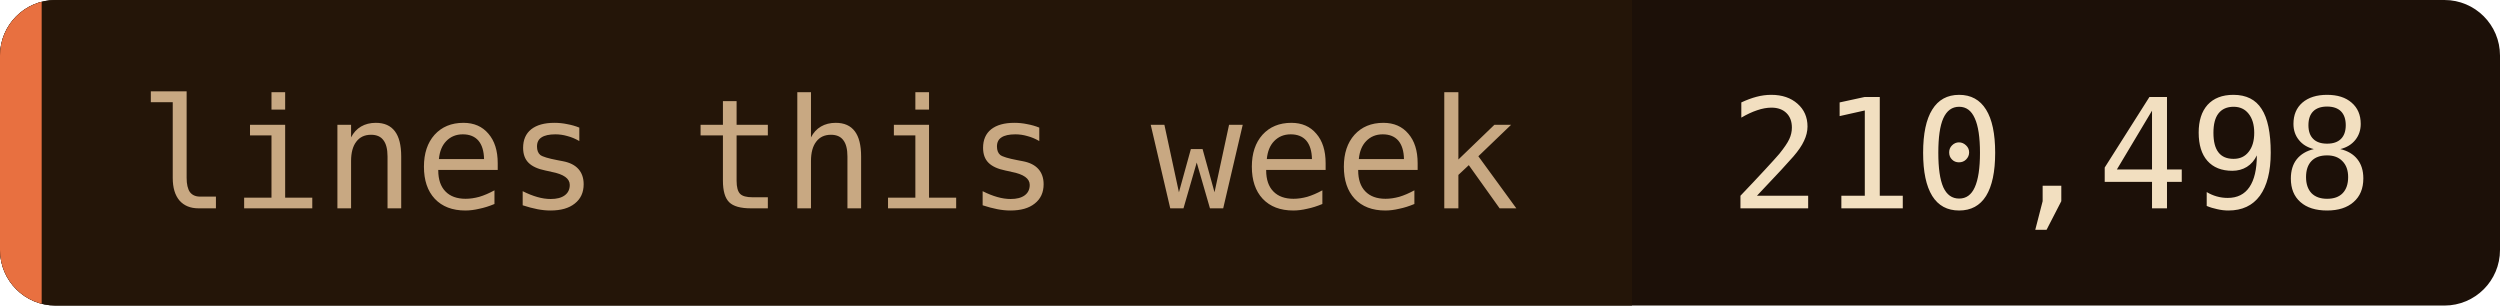
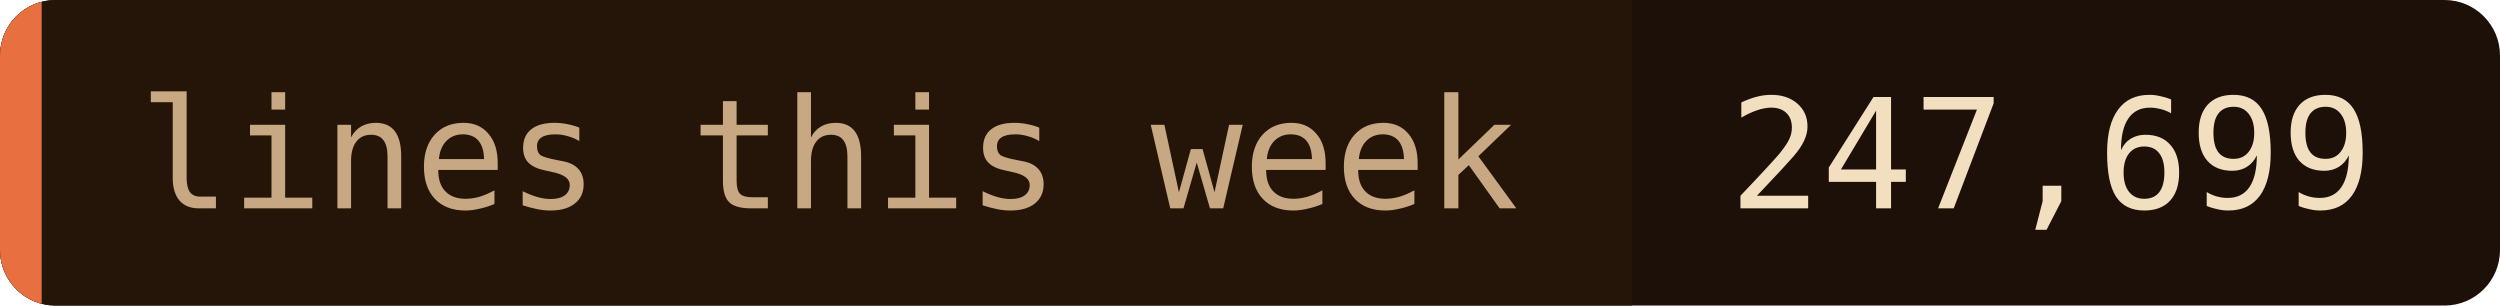
- <svg xmlns="http://www.w3.org/2000/svg" width="180" height="22" role="img" aria-label="lines this week: 210,498">
+ <svg xmlns="http://www.w3.org/2000/svg" width="180" height="22" role="img" aria-label="lines this week: 247,699">
  <clipPath id="c">
    <rect width="180" height="22" rx="4" />
  </clipPath>
  <g clip-path="url(#c)">
    <rect width="180" height="22" fill="#1c1008" />
    <rect width="117.5" height="22" fill="#241508" />
    <rect width="3" height="22" fill="#e87040" />
  </g>
  <g font-family="'JetBrains Mono', 'Fira Code', ui-monospace, SFMono-Regular, Menlo, monospace" font-size="11">
    <text x="10" y="15" fill="#c8a882">lines this week</text>
-     <text x="124.5" y="15" fill="#f2dfc0">210,498</text>
+     <text x="124.5" y="15" fill="#f2dfc0">247,699</text>
  </g>
</svg>
